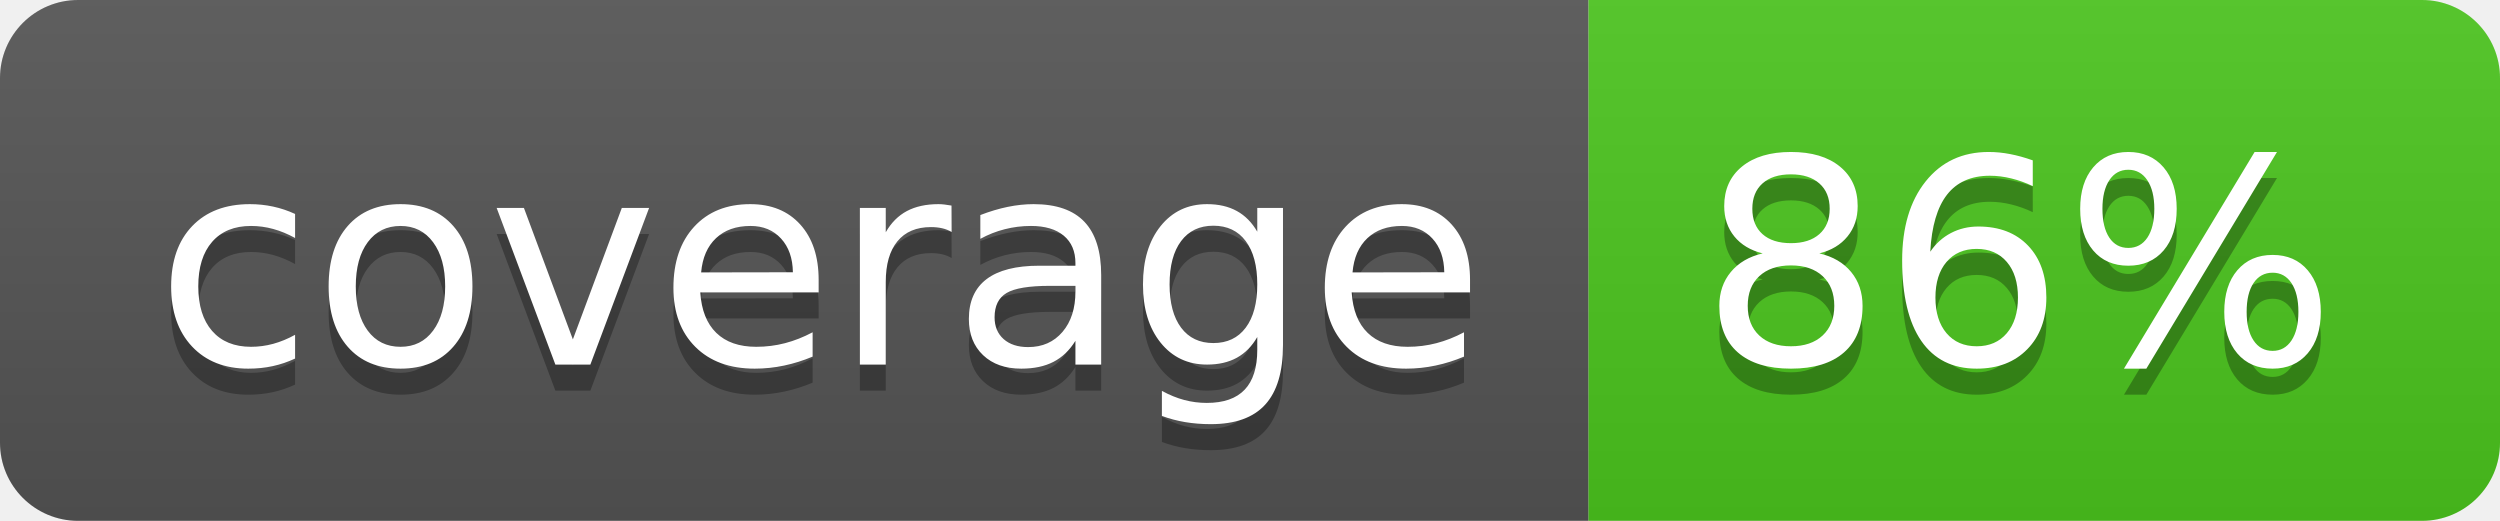
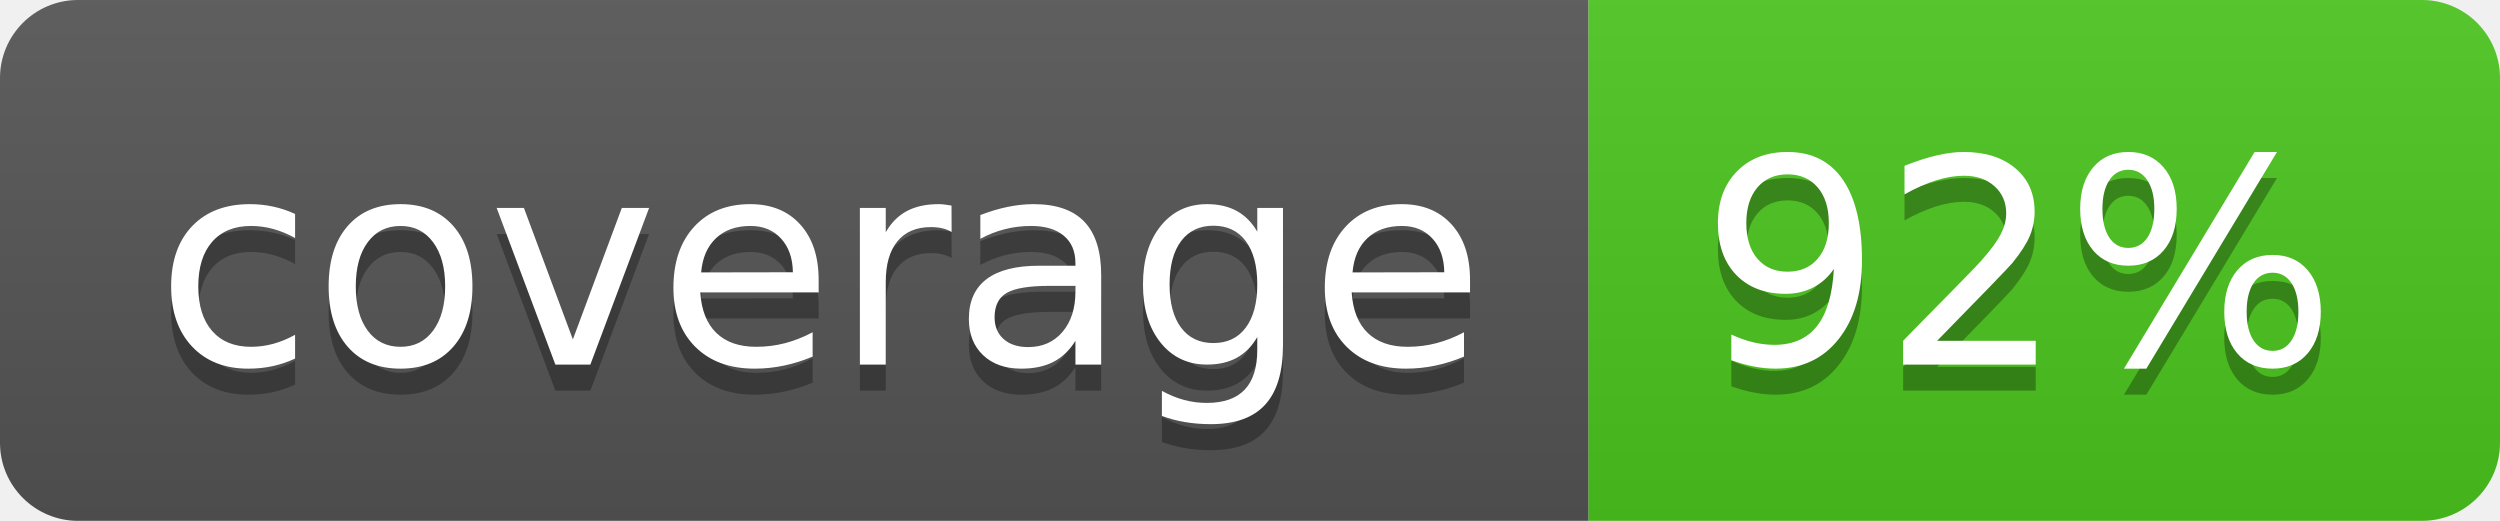
<svg xmlns="http://www.w3.org/2000/svg" width="96" height="20">
  <linearGradient id="b" x2="0" y2="100%">
    <stop offset="0" stop-color="#bbb" stop-opacity=".1" />
    <stop offset="1" stop-opacity=".1" />
  </linearGradient>
  <clipPath id="a">
    <rect width="96" height="20" rx="3" fill="#fff" />
  </clipPath>
  <g clip-path="url(#a)">
    <path fill="#555" d="M0 0h61v20H0z" />
    <path fill="#4CC61E" d="M61 0h35v20H61z" />
    <path fill="url(#b)" d="M0 0h96v20H0z" />
  </g>
  <g fill="#fff" text-anchor="middle" font-family="DejaVu Sans,Verdana,Geneva,sans-serif" font-size="110">
    <text x="315" y="150" fill="#010101" fill-opacity=".3" transform="scale(.1)" textLength="510">coverage</text>
    <text x="315" y="140" transform="scale(.1)" textLength="510">coverage</text>
-     <text x="775" y="150" fill="#010101" fill-opacity=".3" transform="scale(.1)" textLength="250">86%</text>
-     <text x="775" y="140" transform="scale(.1)" textLength="250">86%</text>
+     <text x="775" y="150" fill="#010101" fill-opacity=".3" transform="scale(.1)" textLength="250">92%</text>
+     <text x="775" y="140" transform="scale(.1)" textLength="250">92%</text>
  </g>
</svg>
